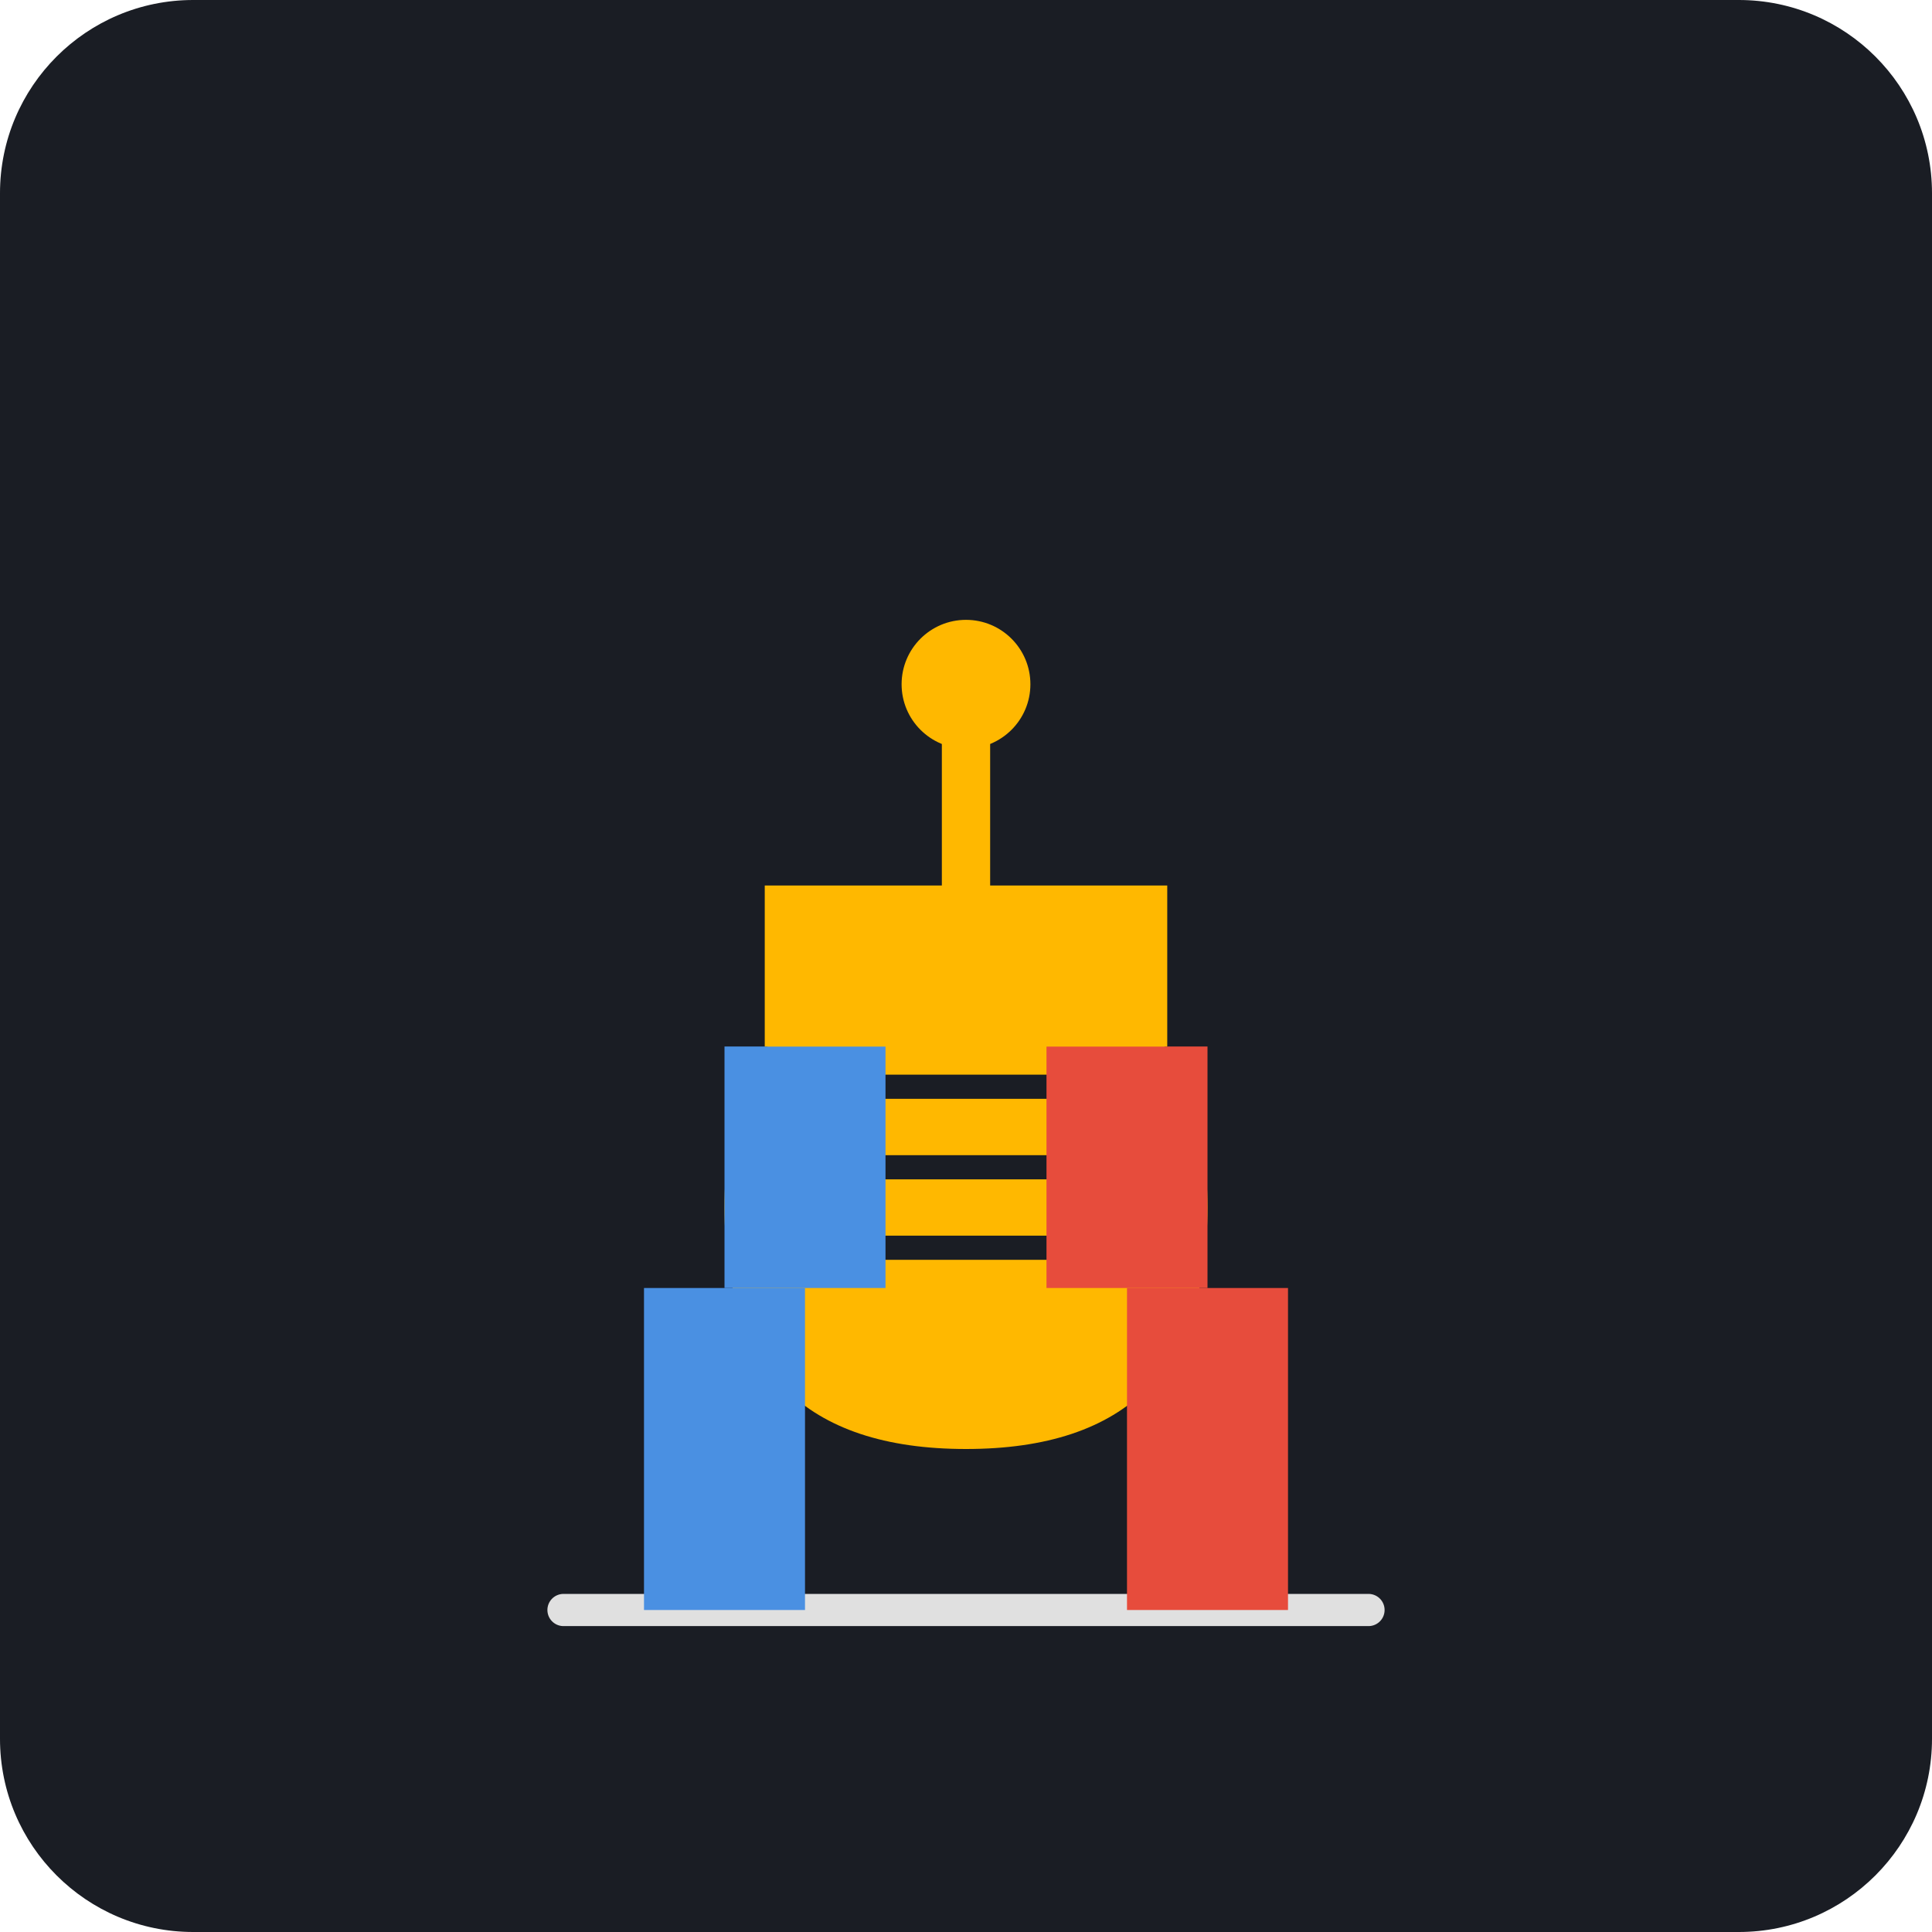
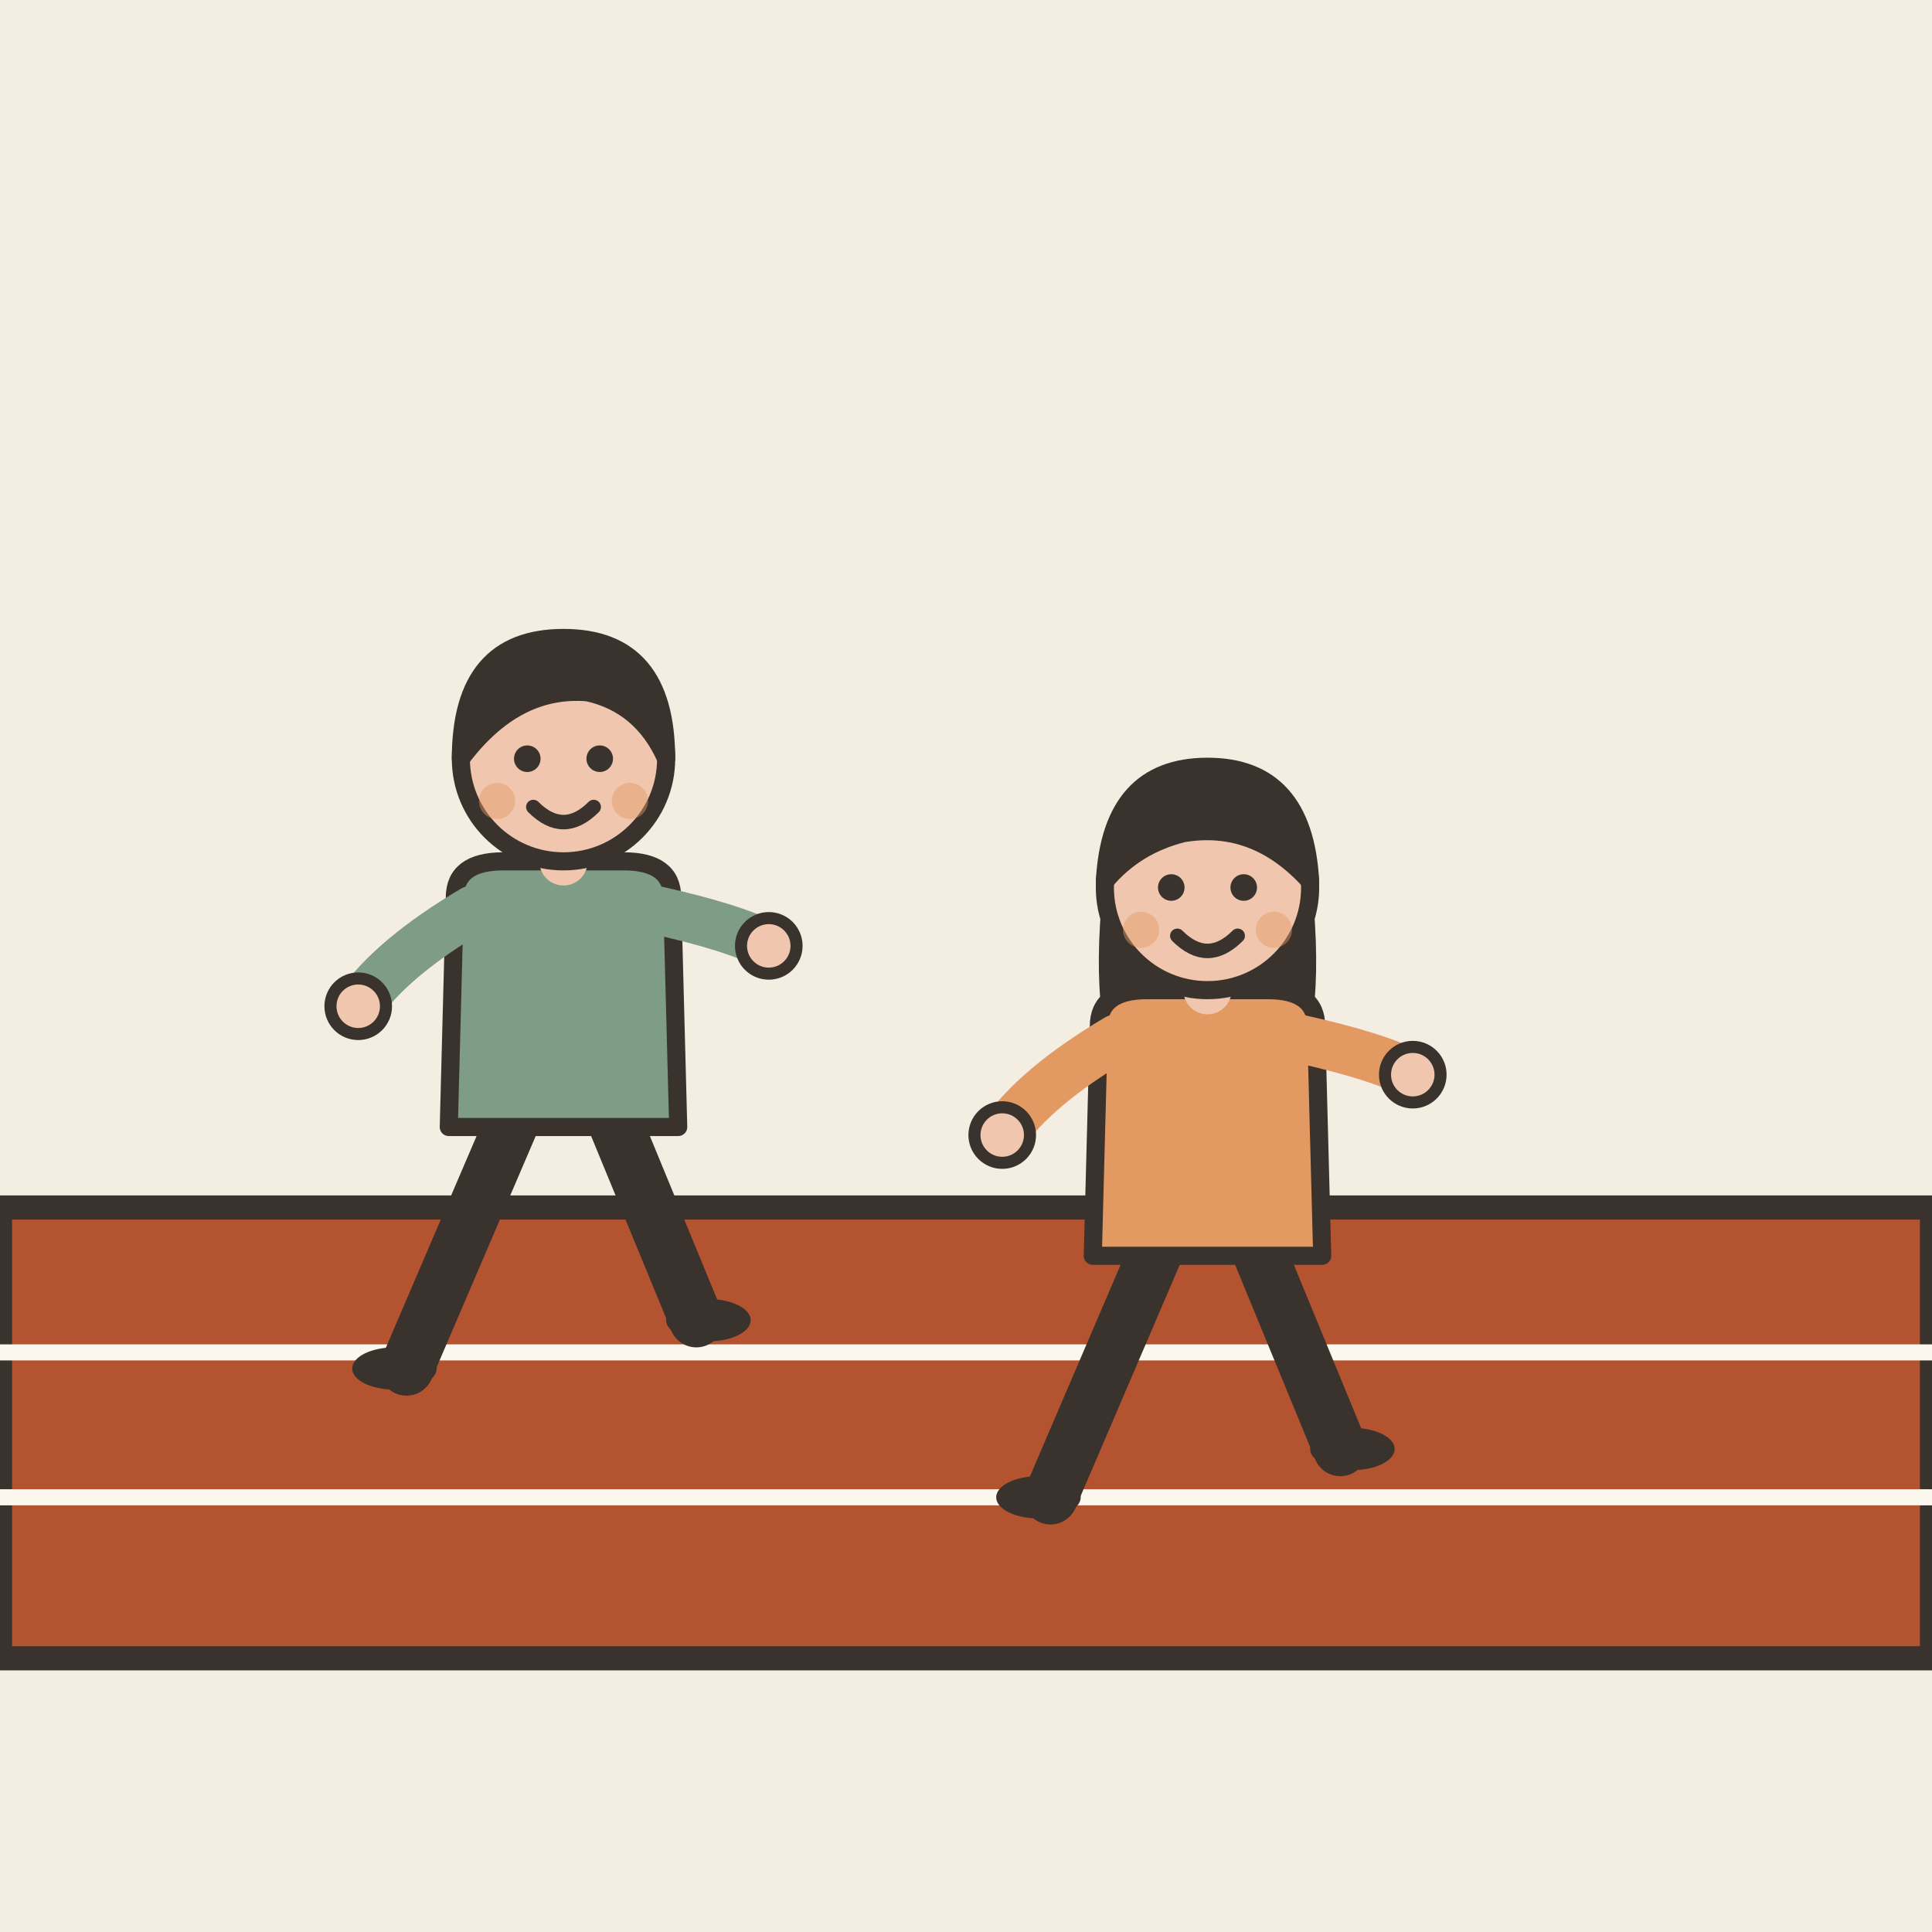
- <svg xmlns="http://www.w3.org/2000/svg" viewBox="0 0 240 240">
-   <rect width="240" height="240" rx="24" fill="#1A1D24" />
-   <g transform="translate(40, 60)">
-     <path d="M80 120 C100 120 110 110 110 90 C110 70 100 60 80 60 C60 60 50 70 50 90 C50 110 60 120 80 120 Z" fill="#FFB800" />
-     <path d="M70 75 L90 75 M70 85 L90 85 M70 95 L90 95" stroke="#1A1D24" stroke-width="3" stroke-linecap="round" />
-     <path d="M30 140 L130 140" stroke="#E0E0E0" stroke-width="4" stroke-linecap="round" />
-     <path d="M40 140 L40 100 L60 100 L60 140" fill="#4A90E2" />
-     <path d="M100 140 L100 100 L120 100 L120 140" fill="#E74C3C" />
-     <path d="M50 100 L50 70 L70 70 L70 100" fill="#4A90E2" />
-     <path d="M90 100 L90 70 L110 70 L110 100" fill="#E74C3C" />
-     <path d="M55 70 L55 50 L105 50 L105 70" fill="#FFB800" />
-     <path d="M80 50 L80 30" stroke="#FFB800" stroke-width="6" stroke-linecap="round" />
-     <circle cx="80" cy="25" r="8" fill="#FFB800" />
+ <svg xmlns="http://www.w3.org/2000/svg" viewBox="0 0 240 240" data-style="editorial">
+   <rect width="240" height="240" fill="#F4EDE2" />
+   <path d="M0 206L0 150L240 150L240 206Z" fill="#B4532F" stroke="#3A332D" stroke-width="3" stroke-linecap="round" stroke-linejoin="round" />
+   <path d="M0 168L240 168" stroke="#FBF6EE" stroke-width="2" stroke-linecap="round" fill="none" />
+   <path d="M0 186L240 186" stroke="#FBF6EE" stroke-width="2" stroke-linecap="round" fill="none" />
+   <g transform="translate(70 170) scale(0.75 0.75)">
+     <path d="M-8 -42L-26 0" stroke="#3A332D" stroke-width="9" stroke-linecap="round" fill="none" />
+     <path d="M8 -42L22 -8" stroke="#3A332D" stroke-width="9" stroke-linecap="round" fill="none" />
+     <ellipse cx="-28" cy="0" rx="7" ry="3.5" fill="#3A332D" />
+     <ellipse cx="24" cy="-8" rx="7" ry="3.5" fill="#3A332D" />
+     <path d="M-18 -78Q-18 -84 -10 -84L10 -84Q18 -84 18 -78L19 -40L-19 -40Z" fill="#7E9C86" stroke="#3A332D" stroke-width="3" stroke-linecap="round" stroke-linejoin="round" />
+     <path d="M-15 -76Q-28.5 -68 -34 -60" fill="none" stroke="#7E9C86" stroke-width="8" stroke-linecap="round" stroke-linejoin="round" />
+     <circle cx="-34" cy="-60" r="4.6" fill="#F0C7AE" stroke="#3A332D" stroke-linecap="round" stroke-linejoin="round" stroke-width="2" />
+     <path d="M15 -76Q28.5 -73 34 -70" fill="none" stroke="#7E9C86" stroke-width="8" stroke-linecap="round" stroke-linejoin="round" />
+     <circle cx="34" cy="-70" r="4.6" fill="#F0C7AE" stroke="#3A332D" stroke-linecap="round" stroke-linejoin="round" stroke-width="2" />
+     <path d="M0 -84L0 -88" stroke="#F0C7AE" stroke-width="8" stroke-linecap="round" fill="none" />
+     <circle cx="0" cy="-101" r="17" fill="#F0C7AE" stroke="#3A332D" stroke-width="3" stroke-linecap="round" stroke-linejoin="round" />
+     <path d="M-17 -101Q-17 -121 0 -121Q17 -121 17 -101Q13 -110 4 -112Q-8 -113 -17 -101Z" fill="#3A332D" stroke="#3A332D" stroke-width="3" stroke-linecap="round" stroke-linejoin="round" />
+     <circle cx="-6" cy="-101" r="2.2" fill="#3A332D" />
+     <circle cx="6" cy="-101" r="2.2" fill="#3A332D" />
+     <path d="M-5 -93Q0 -88 5 -93" fill="none" stroke="#3A332D" stroke-width="2.4" stroke-linecap="round" stroke-linejoin="round" />
+     <circle cx="-11" cy="-94" r="3" fill="#E39A62" opacity="0.45" />
+     <circle cx="11" cy="-94" r="3" fill="#E39A62" opacity="0.45" />
+   </g>
+   <g transform="translate(150 186) scale(0.75 0.75)">
+     <path d="M-8 -42L-26 0" stroke="#3A332D" stroke-width="9" stroke-linecap="round" fill="none" />
+     <path d="M8 -42L22 -8" stroke="#3A332D" stroke-width="9" stroke-linecap="round" fill="none" />
+     <ellipse cx="-28" cy="0" rx="7" ry="3.5" fill="#3A332D" />
+     <ellipse cx="24" cy="-8" rx="7" ry="3.5" fill="#3A332D" />
+     <path d="M-17 -104Q-20 -78 -14 -70L-6 -78L6 -78L14 -70Q20 -78 17 -104Z" fill="#3A332D" />
+     <path d="M-18 -78Q-18 -84 -10 -84L10 -84Q18 -84 18 -78L19 -40L-19 -40Z" fill="#E39A62" stroke="#3A332D" stroke-width="3" stroke-linecap="round" stroke-linejoin="round" />
+     <path d="M-15 -76Q-28.5 -68 -34 -60" fill="none" stroke="#E39A62" stroke-width="8" stroke-linecap="round" stroke-linejoin="round" />
+     <circle cx="-34" cy="-60" r="4.6" fill="#F0C7AE" stroke="#3A332D" stroke-linecap="round" stroke-linejoin="round" stroke-width="2" />
+     <path d="M15 -76Q28.5 -73 34 -70" fill="none" stroke="#E39A62" stroke-width="8" stroke-linecap="round" stroke-linejoin="round" />
+     <circle cx="34" cy="-70" r="4.6" fill="#F0C7AE" stroke="#3A332D" stroke-linecap="round" stroke-linejoin="round" stroke-width="2" />
+     <path d="M0 -84L0 -88" stroke="#F0C7AE" stroke-width="8" stroke-linecap="round" fill="none" />
+     <circle cx="0" cy="-101" r="17" fill="#F0C7AE" stroke="#3A332D" stroke-width="3" stroke-linecap="round" stroke-linejoin="round" />
+     <path d="M-17 -102Q-16 -121 0 -121Q16 -121 17 -102Q8 -112 -4 -110Q-12 -108 -17 -102Z" fill="#3A332D" stroke="#3A332D" stroke-width="3" stroke-linecap="round" stroke-linejoin="round" />
+     <circle cx="-6" cy="-101" r="2.2" fill="#3A332D" />
+     <circle cx="6" cy="-101" r="2.2" fill="#3A332D" />
+     <path d="M-5 -93Q0 -88 5 -93" fill="none" stroke="#3A332D" stroke-width="2.4" stroke-linecap="round" stroke-linejoin="round" />
+     <circle cx="-11" cy="-94" r="3" fill="#E39A62" opacity="0.45" />
+     <circle cx="11" cy="-94" r="3" fill="#E39A62" opacity="0.45" />
  </g>
</svg>
